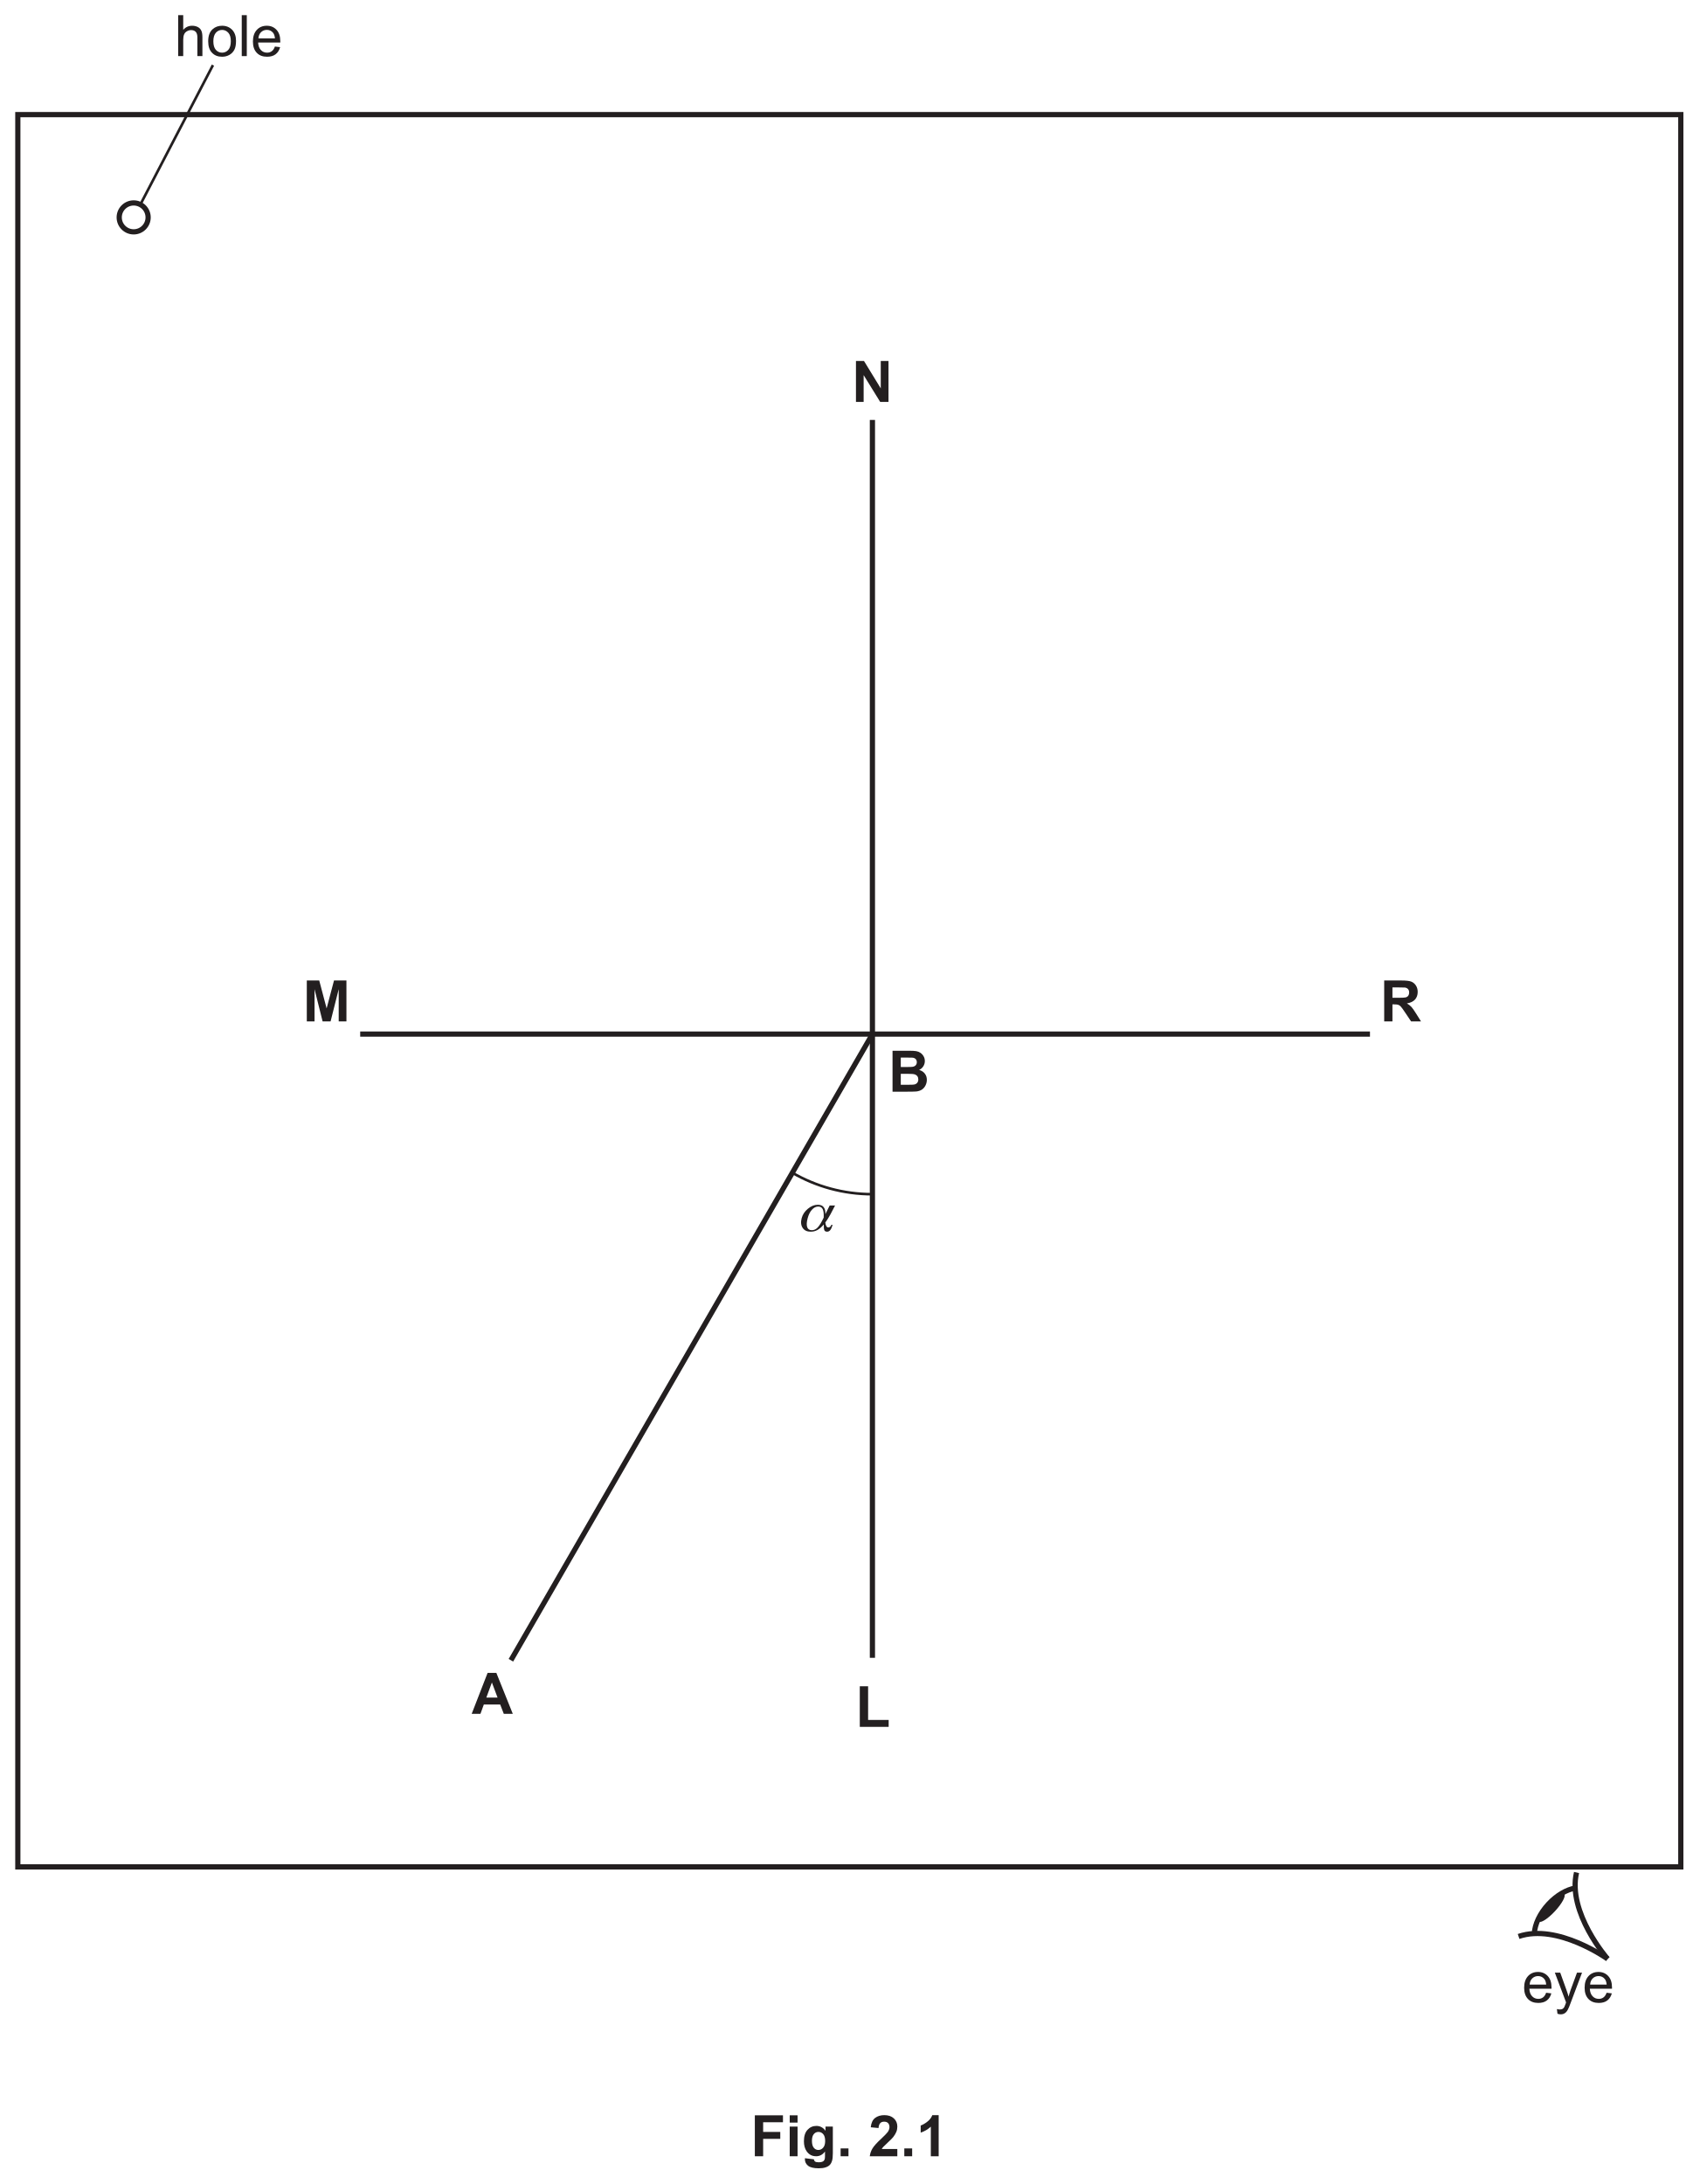
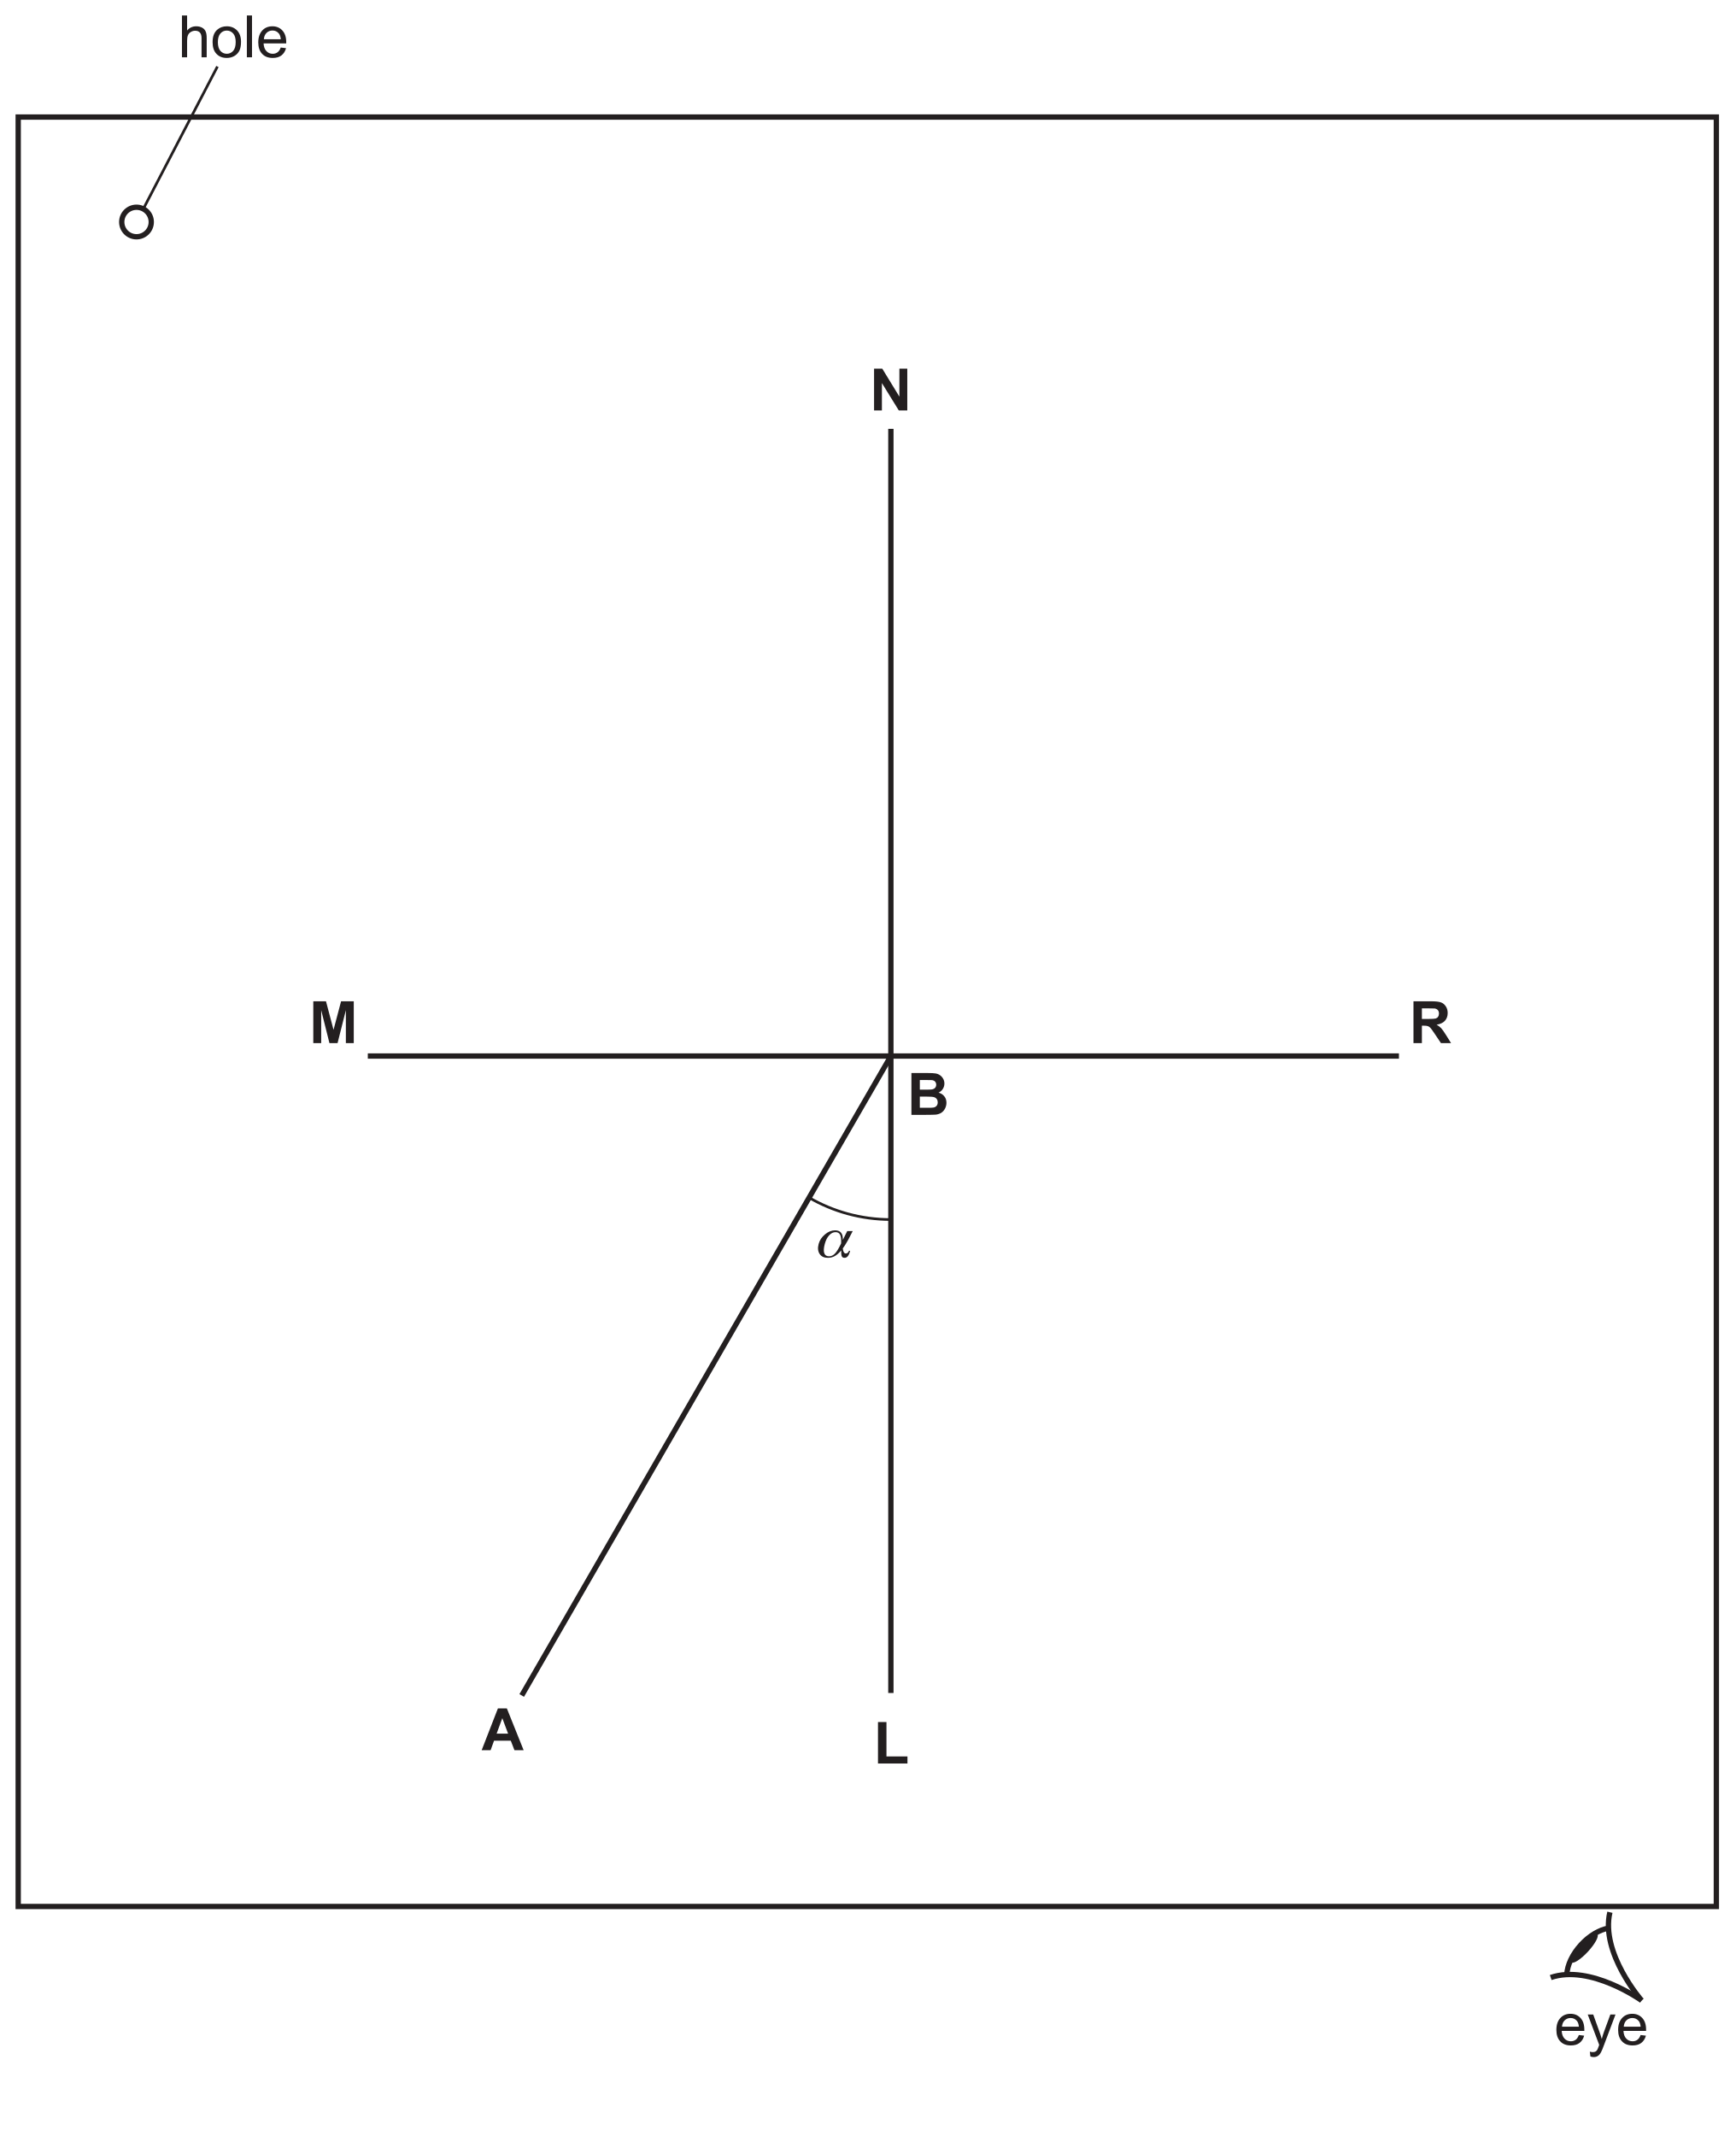
- <svg xmlns="http://www.w3.org/2000/svg" xmlns:xlink="http://www.w3.org/1999/xlink" data-id="0625_2022ON_52_q02_fig2-1" data-width-mm="115.18" data-height-mm="147.99" data-measure="false" data-source="0625/52 ON 2022 p4" version="1.1" width="326.5" height="419.5" viewBox="0 0 326.5 419.5">
+ <svg xmlns="http://www.w3.org/2000/svg" xmlns:xlink="http://www.w3.org/1999/xlink" data-id="0625_2022ON_52_q02_fig2-1" data-width-mm="115.18" data-height-mm="141.73" data-measure="false" data-source="0625/52 ON 2022 p4" version="1.1" width="326.5" height="401.756" viewBox="0 0 326.5 401.756">
  <defs>
    <clipPath id="clip_1">
-       <path transform="matrix(1,0,0,-1,-134.5,716.39)" d="M134.5 296.89H461V716.39H134.5Z" />
+       <path transform="matrix(1,0,0,-1,-134.5,716.39)" d="M134.5 314.633H461V716.39H134.5Z" />
    </clipPath>
    <clipPath id="clip_2">
      <path transform="matrix(1,0,0,-1,-134.5,716.39)" d="M0 0H595.276V841.89H0Z" />
    </clipPath>
    <clipPath id="clip_3">
      <path transform="matrix(1,0,0,-1,-134.5,716.39)" d="M0 0H595.276V841.89H0Z" />
    </clipPath>
    <clipPath id="clip_4">
      <path transform="matrix(1,0,0,-1,-134.5,716.39)" d="M137.424 328.217H457.852V715.051H137.424Z" />
    </clipPath>
    <path id="font_5_47" d="M.076 0V.709H.221V.121H.580V0H.076Z" />
    <path id="font_5_49" d="M.074 0V.715H.214L.507 .236V.715H.642V0H.497L.208 .468V0H.074Z" />
    <path id="font_5_53" d="M.073 0V.715H.377C.453 .715 .509 .709 .544 .696 .578 .683 .606 .660 .627 .627 .648 .595 .658 .557 .658 .515 .658 .461 .642 .417 .611 .382 .579 .347 .532 .325 .469 .315 .500 .297 .526 .277 .547 .255 .567 .234 .594 .195 .629 .139L.716 0H.543L.439 .155C.402 .211 .376 .246 .363 .260 .349 .275 .335 .285 .319 .290 .304 .296 .280 .298 .247 .298H.217V0H.073M.217 .413H.324C.394 .413 .437 .416 .454 .421 .471 .427 .485 .437 .495 .452 .504 .466 .509 .484 .509 .505 .509 .529 .503 .549 .490 .564 .477 .579 .459 .588 .436 .592 .424 .593 .389 .594 .330 .594H.217V.413Z" />
    <path id="font_6_71" d="M.416 .238C.401 .307 .382 .356 .359 .386 .336 .416 .306 .431 .269 .431 .229 .431 .197 .413 .174 .376 .150 .340 .139 .290 .139 .228 .139 .160 .150 .108 .172 .072 .194 .036 .226 .018 .268 .018 .306 .018 .336 .034 .357 .065 .379 .096 .399 .154 .416 .238M.558 .449 .520 .299C.513 .273 .505 .248 .496 .223 .487 .199 .478 .175 .467 .153 .478 .124 .490 .102 .503 .088 .516 .073 .529 .066 .543 .066 .554 .066 .563 .070 .571 .078 .578 .087 .583 .098 .584 .112H.604V.101C.604 .064 .598 .036 .588 .018 .577 .000 .562-.008 .541-.008 .518-.008 .500 .000 .487 .017 .474 .035 .462 .068 .450 .118 .423 .073 .395 .041 .364 .021 .333 .001 .297-.008 .255-.008 .192-.008 .139 .013 .097 .058 .055 .103 .034 .160 .034 .229 .034 .292 .055 .346 .099 .393 .142 .439 .193 .462 .252 .462 .299 .462 .337 .449 .366 .421 .396 .394 .417 .353 .429 .298L.464 .449H.558Z" />
    <path id="font_5_36" d="M.718 0H.561L.498 .163H.212L.153 0H0L.278 .715H.431L.718 0M.452 .284 .353 .548 .256 .284H.452Z" />
    <path id="font_5_37" d="M.073 .715H.359C.416 .715 .458 .713 .486 .708 .513 .704 .538 .694 .560 .679 .582 .664 .601 .644 .615 .619 .630 .594 .637 .566 .637 .535 .637 .502 .628 .471 .610 .443 .592 .415 .568 .394 .537 .380 .580 .368 .614 .346 .637 .315 .661 .285 .672 .249 .672 .207 .672 .175 .665 .143 .650 .112 .635 .081 .614 .057 .588 .038 .561 .020 .529 .009 .491 .004 .467 .002 .409 .000 .316 0H.073V.715M.217 .596V.431H.312C.368 .431 .403 .432 .417 .434 .442 .437 .461 .445 .475 .459 .489 .473 .497 .492 .497 .515 .497 .537 .490 .555 .478 .569 .466 .582 .448 .591 .424 .594 .409 .595 .368 .596 .300 .596H.217M.217 .312V.121H.351C.403 .121 .436 .122 .450 .125 .472 .129 .489 .138 .503 .154 .516 .169 .523 .189 .523 .214 .523 .236 .518 .254 .507 .269 .497 .284 .482 .295 .462 .302 .442 .309 .400 .312 .334 .312H.217Z" />
    <path id="font_5_48" d="M.070 0V.715H.287L.416 .227 .545 .715H.762V0H.627V.563L.485 0H.346L.205 .563V0H.070Z" />
    <clipPath id="clip_7">
      <path transform="matrix(1,0,0,-1,-134.5,716.39)" d="M137.424 328.217H457.852V715.051H137.424Z" />
    </clipPath>
    <clipPath id="clip_8">
      <path transform="matrix(1,0,0,-1,-134.5,716.39)" d="M137.424 328.217H457.852V715.051H137.424Z" />
    </clipPath>
    <path id="font_9_72" d="M.420 .167 .511 .156C.497 .103 .470 .061 .432 .032 .393 .002 .343-.011 .283-.011 .207-.011 .147 .011 .103 .058 .058 .105 .036 .170 .036 .254 .036 .342 .059 .409 .104 .458 .148 .506 .207 .530 .278 .530 .348 .530 .404 .506 .448 .459 .492 .412 .514 .346 .514 .260 .514 .255 .514 .247 .514 .237H.127C.130 .180 .146 .136 .175 .106 .204 .075 .240 .060 .284 .060 .316 .060 .343 .069 .366 .086 .389 .103 .407 .130 .420 .167M.132 .309H.421C.417 .353 .406 .385 .388 .407 .360 .441 .324 .458 .279 .458 .239 .458 .205 .444 .177 .417 .150 .390 .135 .354 .132 .309Z" />
    <path id="font_9_92" d="M.062-.200 .052-.118C.071-.123 .088-.125 .102-.125 .122-.125 .137-.122 .149-.116 .161-.109 .170-.100 .178-.088 .183-.080 .192-.058 .205-.023 .206-.018 .209-.011 .212-.001L.016 .518H.110L.218 .218C.232 .180 .245 .140 .256 .098 .266 .138 .278 .177 .292 .216L.403 .518H.491L.293-.008C.272-.065 .256-.105 .244-.126 .229-.155 .211-.177 .190-.190 .170-.204 .146-.210 .118-.210 .101-.210 .082-.207 .062-.200Z" />
    <path id="font_9_75" d="M.065 0V.715H.153V.458C.194 .506 .246 .530 .309 .530 .347 .530 .380 .522 .409 .507 .437 .492 .457 .471 .469 .444 .482 .418 .488 .379 .488 .328V0H.400V.328C.400 .372 .390 .404 .371 .424 .352 .444 .325 .454 .291 .454 .264 .454 .240 .447 .217 .433 .194 .420 .178 .402 .168 .378 .158 .355 .153 .324 .153 .283V0H.065Z" />
    <path id="font_9_82" d="M.033 .259C.033 .355 .059 .426 .113 .472 .157 .511 .212 .530 .276 .530 .347 .530 .405 .506 .451 .460 .496 .413 .519 .348 .519 .266 .519 .199 .509 .147 .489 .109 .468 .070 .439 .041 .401 .020 .363-.001 .321-.011 .276-.011 .203-.011 .145 .011 .100 .058 .055 .104 .033 .171 .033 .259M.123 .259C.123 .192 .138 .143 .166 .110 .195 .077 .232 .060 .276 .060 .319 .060 .356 .077 .385 .110 .414 .143 .428 .194 .428 .261 .428 .326 .414 .374 .385 .407 .355 .440 .319 .457 .276 .457 .232 .457 .195 .440 .166 .407 .138 .374 .123 .325 .123 .259Z" />
    <path id="font_9_79" d="M.063 0V.715H.151V0H.063Z" />
    <clipPath id="clip_10">
      <path transform="matrix(1,0,0,-1,-134.5,716.39)" d="M137.424 328.217H457.852V715.051H137.424Z" />
    </clipPath>
-     <path id="font_11_41" d="M.073 0V.715H.564V.594H.218V.425H.517V.304H.218V0H.073Z" />
-     <path id="font_11_76" d="M.071 .588V.715H.208V.588H.071M.071 0V.518H.208V0H.071Z" />
-     <path id="font_11_74" d="M.059-.034 .215-.053C.218-.071 .224-.083 .233-.090 .246-.100 .267-.105 .295-.105 .331-.105 .358-.100 .375-.089 .388-.082 .397-.070 .403-.054 .407-.043 .409-.022 .409 .008V.083C.368 .027 .316 0 .254 0 .184 0 .129 .029 .088 .088 .056 .134 .041 .192 .041 .262 .041 .349 .061 .415 .103 .461 .145 .507 .197 .530 .259 .530 .323 .530 .376 .502 .418 .445V.518H.546V.053C.546-.007 .541-.053 .531-.083 .521-.114 .507-.138 .489-.155 .471-.172 .446-.186 .416-.195 .385-.205 .347-.210 .300-.210 .212-.210 .150-.195 .113-.165 .076-.135 .058-.097 .058-.050 .058-.046 .058-.040 .059-.034M.181 .270C.181 .215 .192 .174 .213 .149 .234 .123 .261 .110 .292 .110 .326 .110 .354 .123 .377 .150 .400 .176 .412 .215 .412 .266 .412 .320 .401 .360 .378 .386 .356 .412 .328 .425 .294 .425 .262 .425 .234 .412 .213 .386 .192 .361 .181 .322 .181 .270Z" />
-     <path id="font_11_17" d="M.071 0V.137H.208V0H.071Z" />
-     <path id="font_11_3" d="" />
-     <path id="font_11_21" d="M.505 .127V0H.024C.030 .048 .045 .093 .071 .136 .097 .180 .149 .237 .226 .308 .287 .366 .325 .405 .339 .425 .358 .454 .368 .482 .368 .509 .368 .540 .359 .563 .343 .580 .327 .596 .304 .604 .275 .604 .246 .604 .223 .596 .207 .579 .190 .561 .180 .533 .177 .493L.041 .506C.049 .582 .074 .636 .117 .669 .160 .702 .214 .718 .278 .718 .349 .718 .404 .699 .445 .661 .485 .623 .505 .576 .505 .519 .505 .487 .500 .456 .488 .427 .476 .398 .458 .367 .433 .335 .416 .314 .387 .284 .343 .244 .300 .204 .273 .178 .261 .165 .249 .152 .240 .139 .233 .127H.505Z" />
-     <path id="font_11_20" d="M.393 0H.256V.517C.206 .470 .147 .435 .079 .413V.537C.114 .549 .153 .571 .195 .604 .237 .636 .266 .675 .282 .718H.393V0Z" />
  </defs>
  <g clip-path="url(#clip_1)">
    <g clip-path="url(#clip_2)">
      <g clip-path="url(#clip_3)" />
      <g clip-path="url(#clip_4)">
        <path transform="matrix(1,0,0,-1,322.852,358.587)" stroke-width="1" stroke-linecap="butt" stroke-miterlimit="4" stroke-linejoin="miter" fill="none" stroke="#231f20" d="M0 0H-319.429V336.571H0Z" />
      </g>
      <path transform="matrix(1,0,0,-1,167.576,80.661)" stroke-width="1" stroke-linecap="butt" stroke-miterlimit="4" stroke-linejoin="miter" fill="none" stroke="#231f20" d="M0 0V-237.77" />
      <path transform="matrix(1,0,0,-1,69.187,198.626)" stroke-width="1" stroke-linecap="butt" stroke-miterlimit="4" stroke-linejoin="miter" fill="none" stroke="#231f20" d="M0 0H193.958" />
      <path transform="matrix(1,0,0,-1,167.576,198.626)" stroke-width="1" stroke-linecap="butt" stroke-miterlimit="4" stroke-linejoin="miter" fill="none" stroke="#231f20" d="M0 0-69.439-120.272" />
      <use data-text="L" xlink:href="#font_5_47" transform="matrix(11,0,0,-11,164.316,331.695)" fill="#231f20" />
      <use data-text="N" xlink:href="#font_5_49" transform="matrix(11,0,0,-11,163.601,77.199)" fill="#231f20" />
      <use data-text="R" xlink:href="#font_5_53" transform="matrix(11,0,0,-11,265.076,196.197)" fill="#231f20" />
      <use data-text="α" xlink:href="#font_6_71" transform="matrix(11,0,2.947,-11,152.939,236.493)" fill="#231f20" />
      <use data-text="A" xlink:href="#font_5_36" transform="matrix(11,0,0,-11,90.601,329.195)" fill="#231f20" />
      <use data-text="B" xlink:href="#font_5_37" transform="matrix(11,0,0,-11,170.637,209.691)" fill="#231f20" />
      <use data-text="M" xlink:href="#font_5_48" transform="matrix(11,0,0,-11,58.162,196.194)" fill="#231f20" />
      <g clip-path="url(#clip_7)">
        <path transform="matrix(1,0,0,-1,152.197,225.265)" stroke-width=".5" stroke-linecap="butt" stroke-miterlimit="10" stroke-linejoin="miter" fill="none" stroke="#231f20" d="M0 0C4.524-2.617 9.776-4.115 15.379-4.115" />
        <path transform="matrix(1,0,0,-1,28.453,41.756)" stroke-width="1" stroke-linecap="butt" stroke-miterlimit="4" stroke-linejoin="miter" fill="none" stroke="#231f20" d="M0 0C0-1.534-1.243-2.777-2.777-2.777-4.31-2.777-5.554-1.534-5.554 0-5.554 1.534-4.31 2.777-2.777 2.777-1.243 2.777 0 1.534 0 0Z" />
      </g>
      <g clip-path="url(#clip_8)">
        <use data-text="e" xlink:href="#font_9_72" transform="matrix(11,0,0,-11,292.364,384.600)" fill="#231f20" />
        <use data-text="y" xlink:href="#font_9_92" transform="matrix(11,0,0,-11,298.48,384.600)" fill="#231f20" />
        <use data-text="e" xlink:href="#font_9_72" transform="matrix(11,0,0,-11,303.98,384.600)" fill="#231f20" />
        <use data-text="h" xlink:href="#font_9_75" transform="matrix(11,0,0,-11,33.511,10.776)" fill="#231f20" />
        <use data-text="o" xlink:href="#font_9_82" transform="matrix(11,0,0,-11,39.627,10.776)" fill="#231f20" />
        <use data-text="l" xlink:href="#font_9_79" transform="matrix(11,0,0,-11,45.743,10.776)" fill="#231f20" />
        <use data-text="e" xlink:href="#font_9_72" transform="matrix(11,0,0,-11,48.185,10.776)" fill="#231f20" />
      </g>
      <path transform="matrix(1,0,0,-1,27.122,38.980)" stroke-width=".5" stroke-linecap="butt" stroke-miterlimit="4" stroke-linejoin="miter" fill="none" stroke="#231f20" d="M0 0 13.78 26.47" />
      <g clip-path="url(#clip_10)">
        <path transform="matrix(1,0,0,-1,308.799,376.269)" stroke-width="1" stroke-linecap="butt" stroke-miterlimit="10" stroke-linejoin="miter" fill="none" stroke="#231f20" d="M0 0C0 0-7.784 8.899-5.973 16.598" />
        <path transform="matrix(1,0,0,-1,308.799,376.269)" stroke-width="1" stroke-linecap="butt" stroke-miterlimit="10" stroke-linejoin="miter" fill="none" stroke="#231f20" d="M0 0C0 0-9.619 6.875-17.103 4.319" />
        <path transform="matrix(1,0,0,-1,294.719,371.391)" stroke-width="1" stroke-linecap="butt" stroke-miterlimit="10" stroke-linejoin="miter" fill="none" stroke="#231f20" d="M0 0C.085 1.737 1.028 3.829 2.695 5.634 4.282 7.353 6.18 8.438 7.847 8.731" />
        <path transform="matrix(1,0,0,-1,298.700,367.079)" d="M0 0C-1.344-1.456-2.737-2.356-3.11-2.011-3.484-1.666-2.697-.206-1.353 1.25-.009 2.705 1.383 3.606 1.757 3.261 2.131 2.915 1.344 1.456 0 0" fill="#231f20" />
      </g>
-       <use data-text="F" xlink:href="#font_11_41" transform="matrix(11,0,0,-11,144.188,414.172)" fill="#231f20" />
-       <use data-text="i" xlink:href="#font_11_76" transform="matrix(11,0,0,-11,150.909,414.172)" fill="#231f20" />
-       <use data-text="g" xlink:href="#font_11_74" transform="matrix(11,0,0,-11,153.967,414.172)" fill="#231f20" />
-       <use data-text="." xlink:href="#font_11_17" transform="matrix(11,0,0,-11,160.688,414.172)" fill="#231f20" />
-       <use data-text="2" xlink:href="#font_11_21" transform="matrix(11,0,0,-11,166.804,414.172)" fill="#231f20" />
-       <use data-text="." xlink:href="#font_11_17" transform="matrix(11,0,0,-11,172.920,414.172)" fill="#231f20" />
-       <use data-text="1" xlink:href="#font_11_20" transform="matrix(11,0,0,-11,175.978,414.172)" fill="#231f20" />
    </g>
  </g>
</svg>
